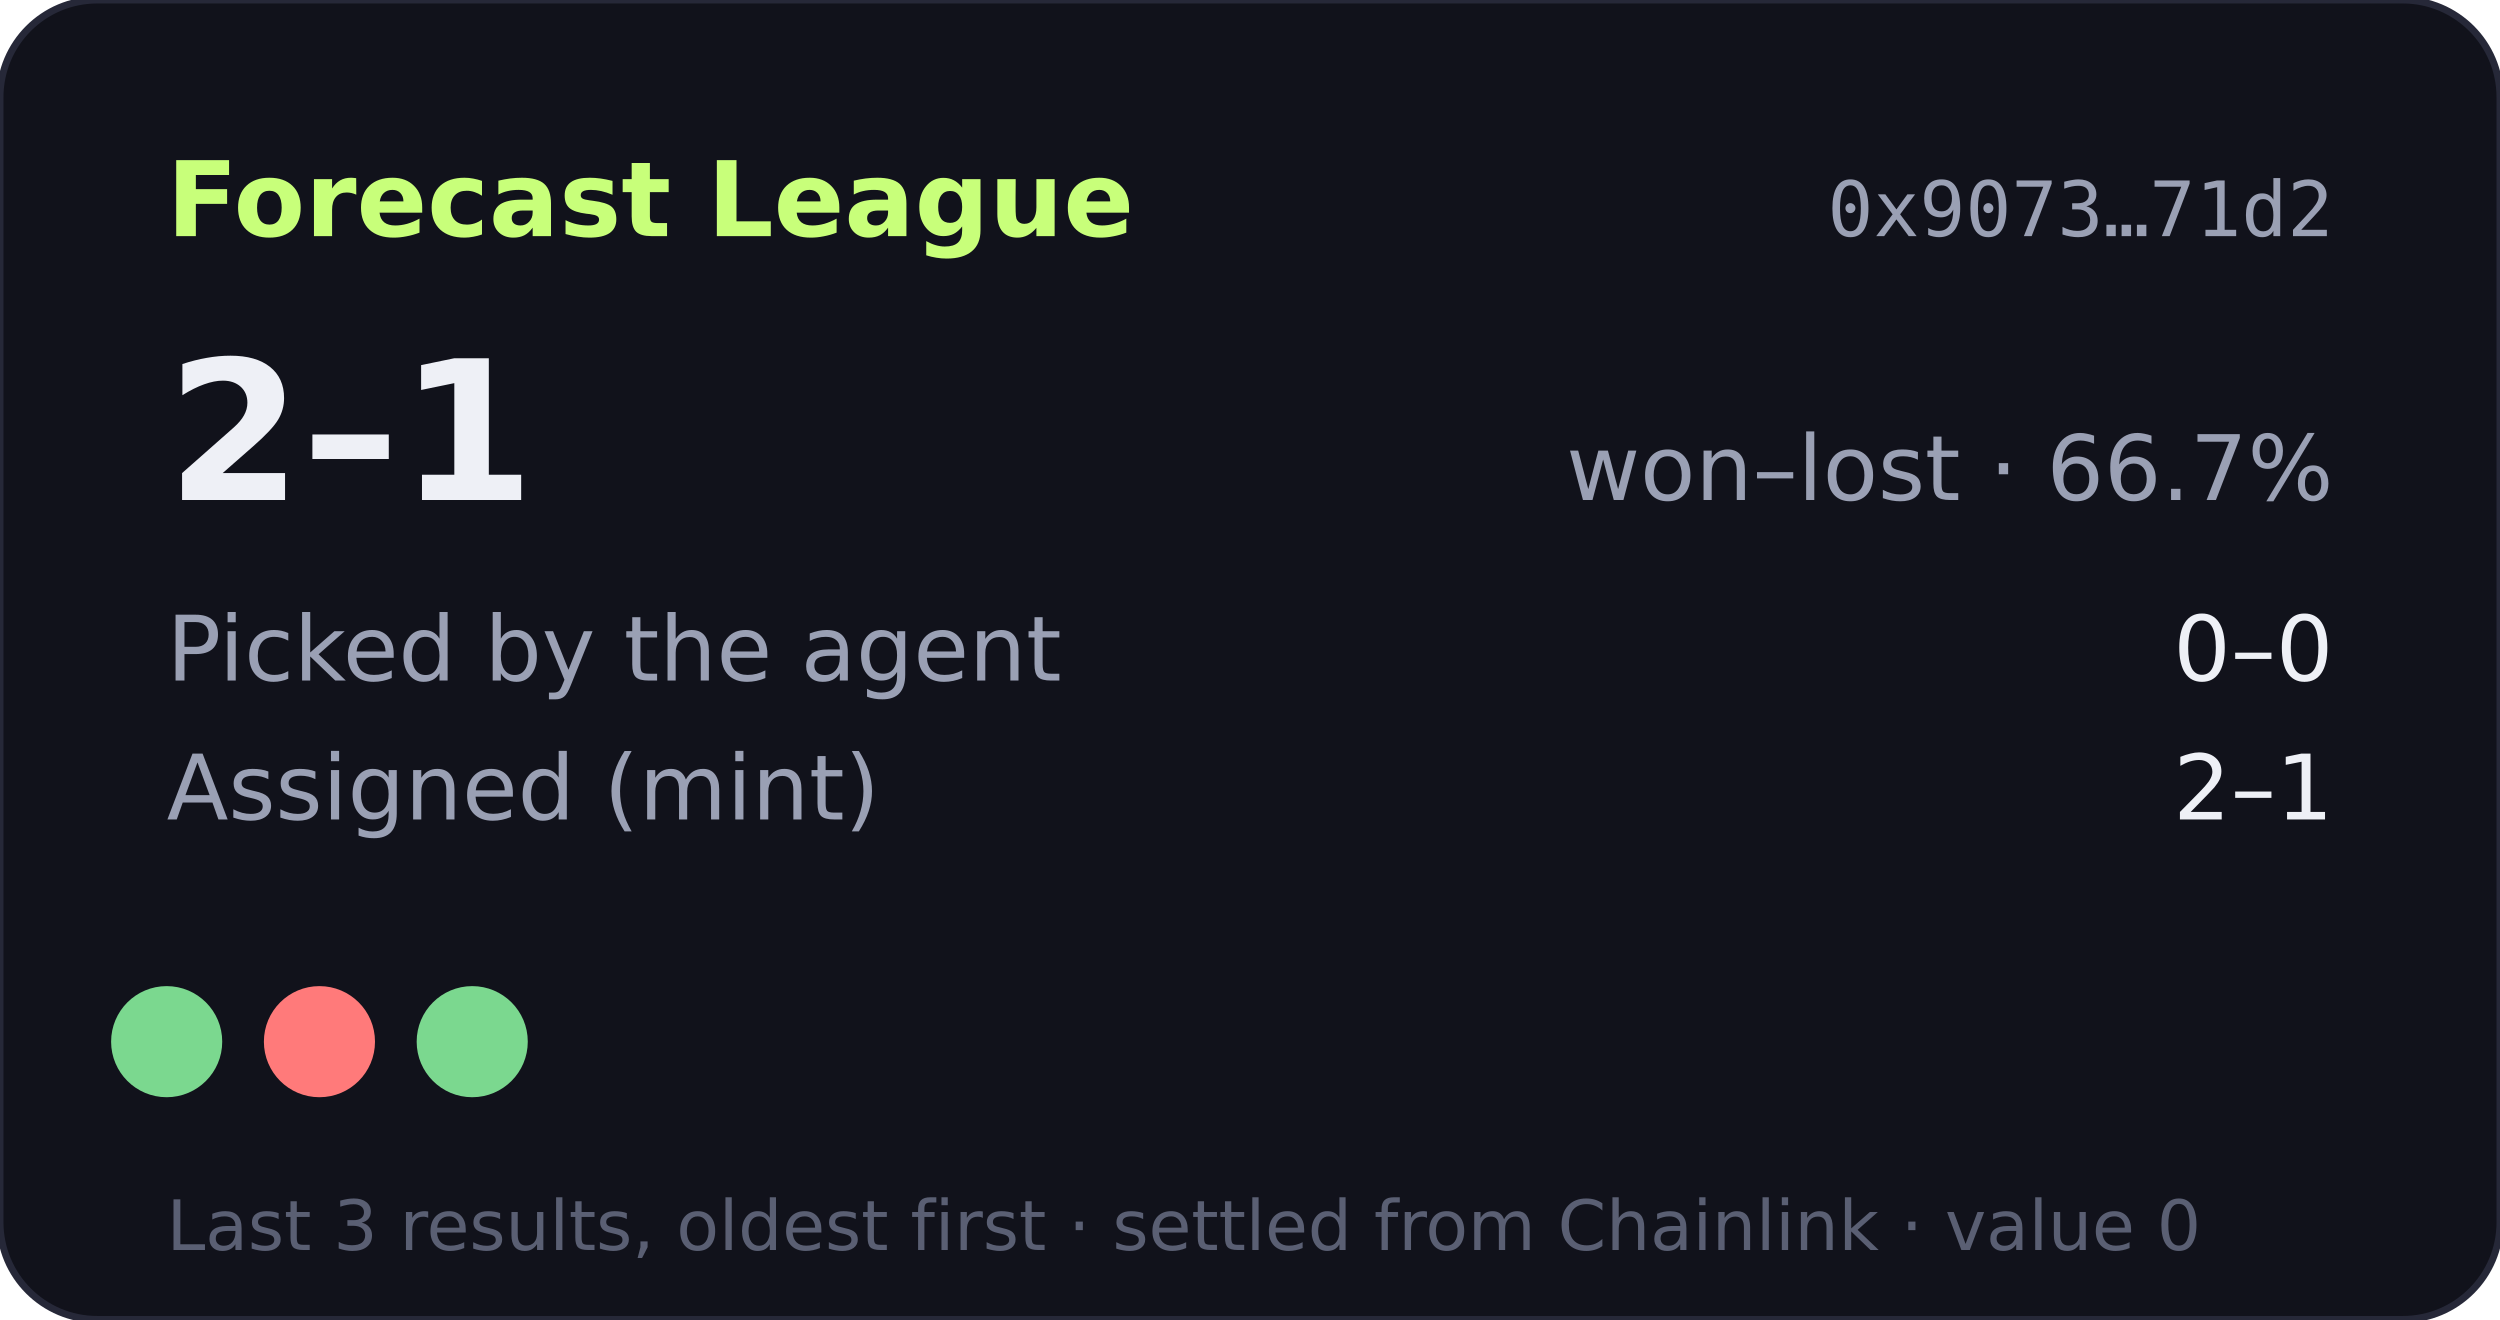
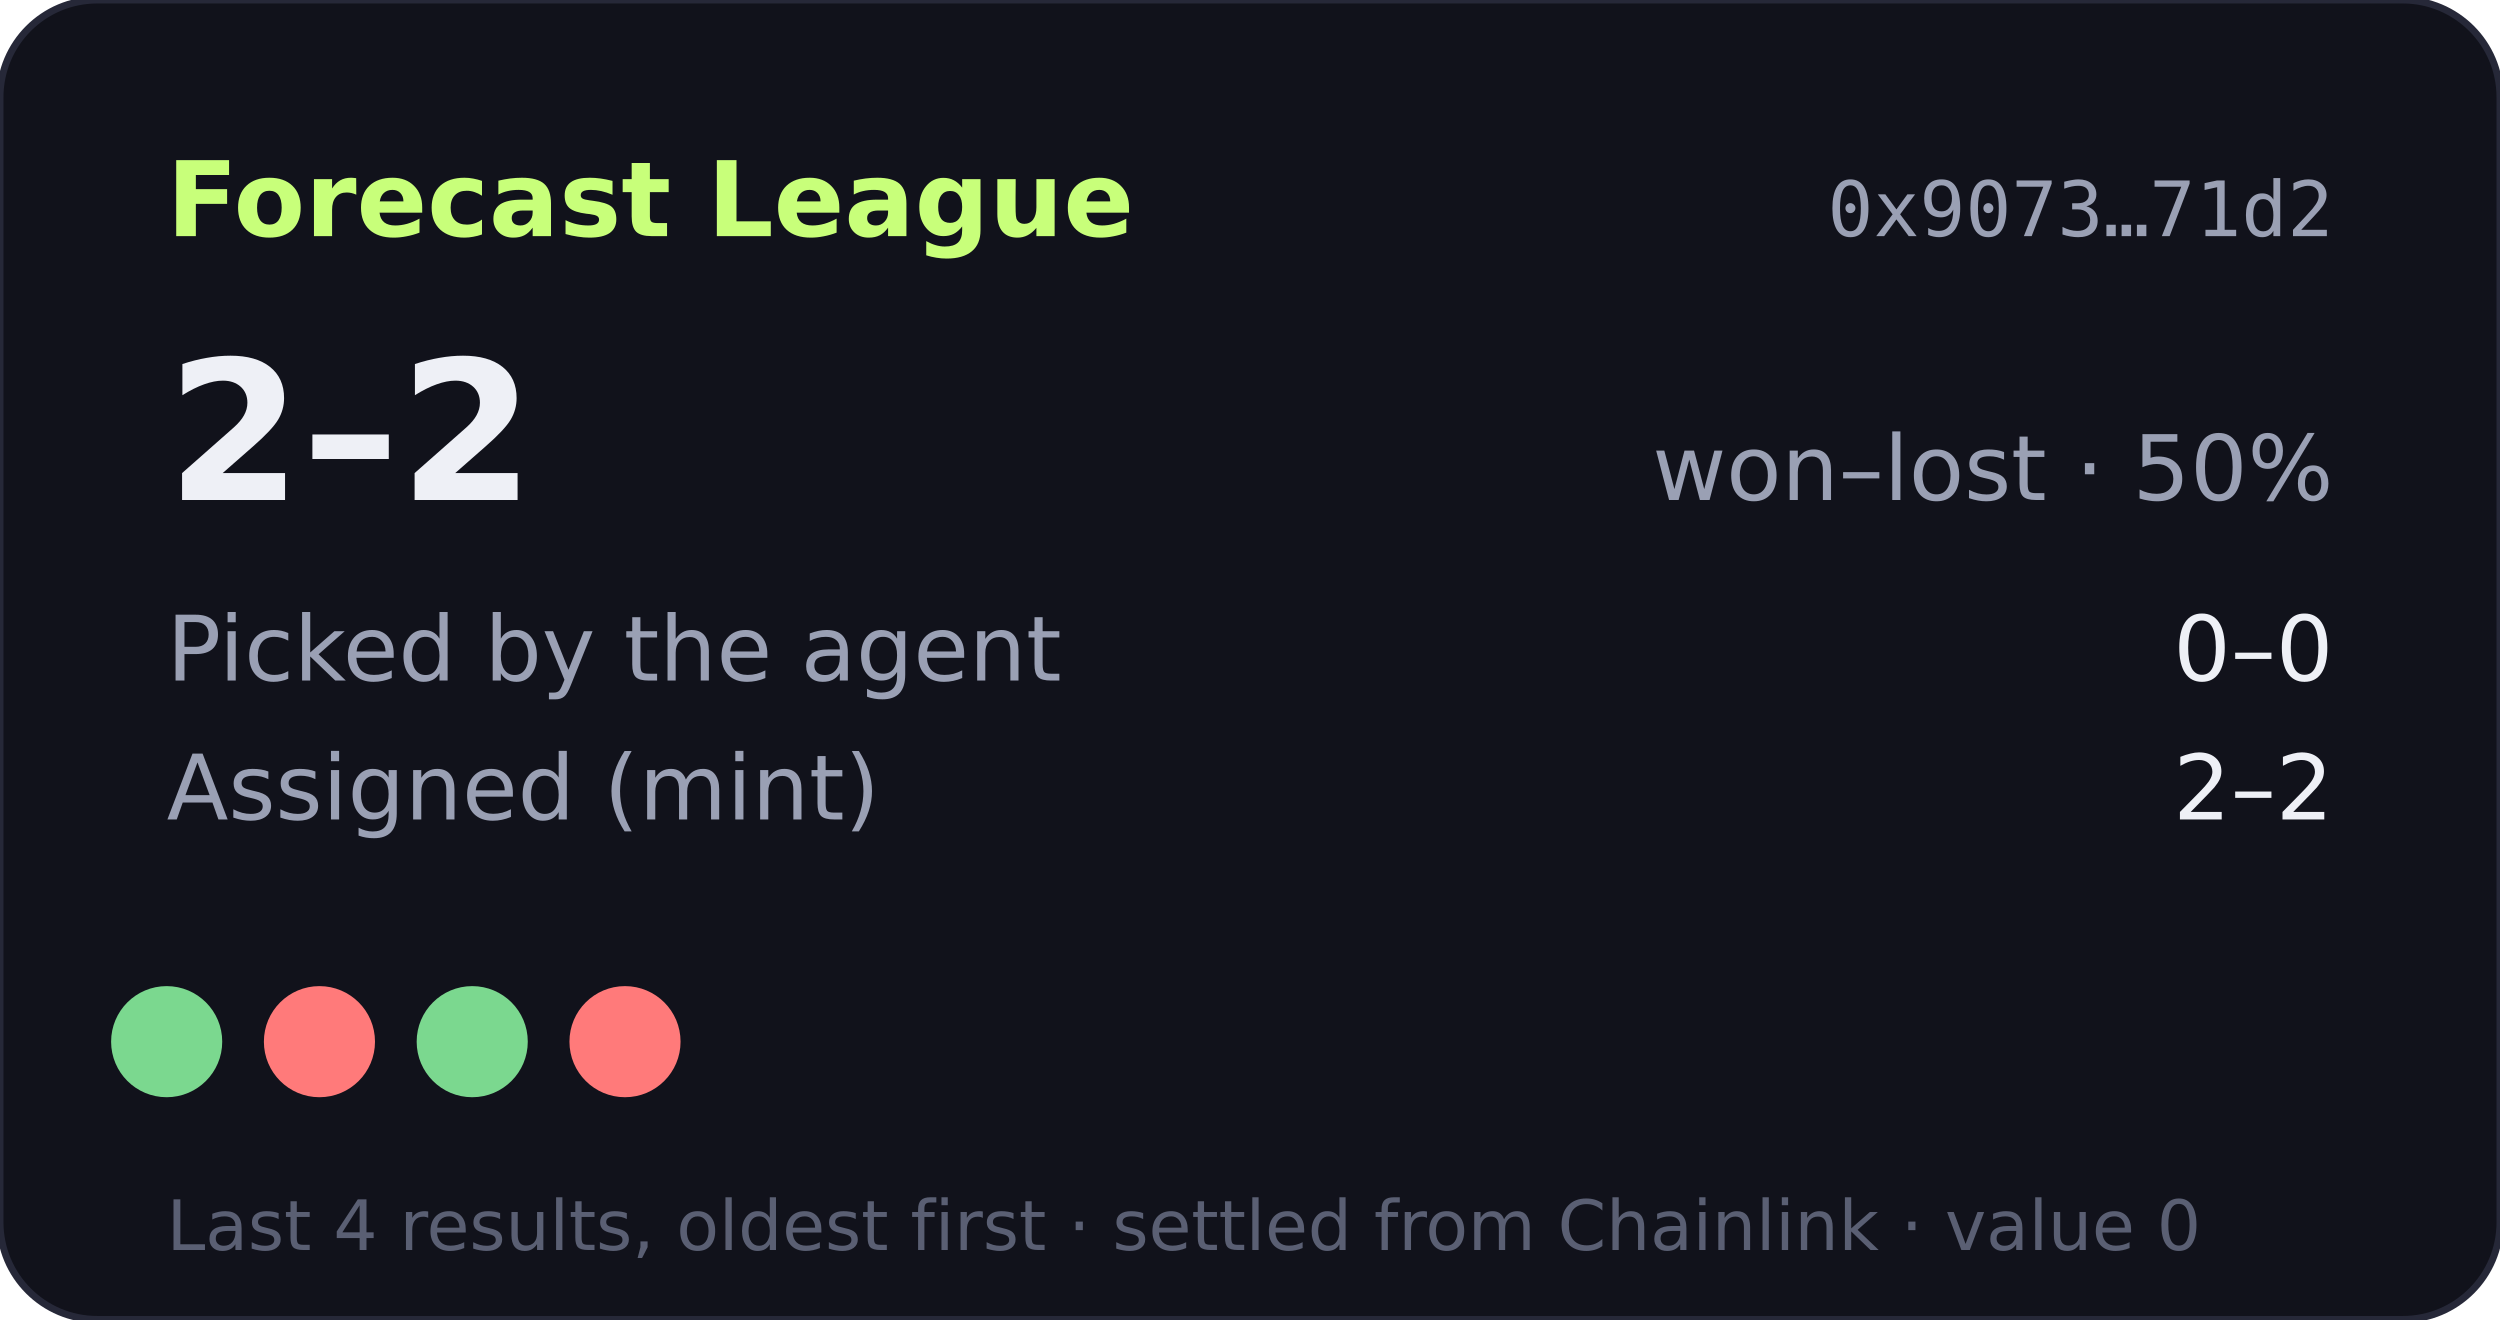
- <svg xmlns="http://www.w3.org/2000/svg" width="360" height="190" viewBox="0 0 360 190" role="img" aria-label="Forecast League record 2-1">
+ <svg xmlns="http://www.w3.org/2000/svg" width="360" height="190" viewBox="0 0 360 190" role="img" aria-label="Forecast League record 2-2">
  <rect width="360" height="190" rx="14" fill="#11121b" stroke="#262838" />
  <text x="24" y="34" fill="#c8ff7a" font-size="15" font-weight="700" font-family="Verdana,DejaVu Sans,sans-serif">Forecast League</text>
  <text x="336" y="34" fill="#9aa0b4" font-size="11" text-anchor="end" font-family="monospace">0x9073…71d2</text>
  <g font-family="Verdana,DejaVu Sans,sans-serif">
-     <text x="24" y="72" fill="#eef0f6" font-size="28" font-weight="700">2–1</text>
-     <text x="336" y="72" fill="#9aa0b4" font-size="13" text-anchor="end">won–lost · 66.7%</text>
+     <text x="24" y="72" fill="#eef0f6" font-size="28" font-weight="700">2–2</text>
+     <text x="336" y="72" fill="#9aa0b4" font-size="13" text-anchor="end">won–lost · 50%</text>
    <text x="24" y="98" fill="#9aa0b4" font-size="13">Picked by the agent</text>
    <text x="336" y="98" fill="#eef0f6" font-size="13" text-anchor="end">0–0</text>
    <text x="24" y="118" fill="#9aa0b4" font-size="13">Assigned (mint)</text>
-     <text x="336" y="118" fill="#eef0f6" font-size="13" text-anchor="end">2–1</text>
+     <text x="336" y="118" fill="#eef0f6" font-size="13" text-anchor="end">2–2</text>
    <circle cx="24" cy="150" r="8" fill="#7bd88f" />
    <circle cx="46" cy="150" r="8" fill="#ff7a7a" />
    <circle cx="68" cy="150" r="8" fill="#7bd88f" />
-     <text x="24" y="180" fill="#5a5f73" font-size="10">Last 3 results, oldest first · settled from Chainlink · value 0</text>
+     <circle cx="90" cy="150" r="8" fill="#ff7a7a" />
+     <text x="24" y="180" fill="#5a5f73" font-size="10">Last 4 results, oldest first · settled from Chainlink · value 0</text>
  </g>
</svg>
